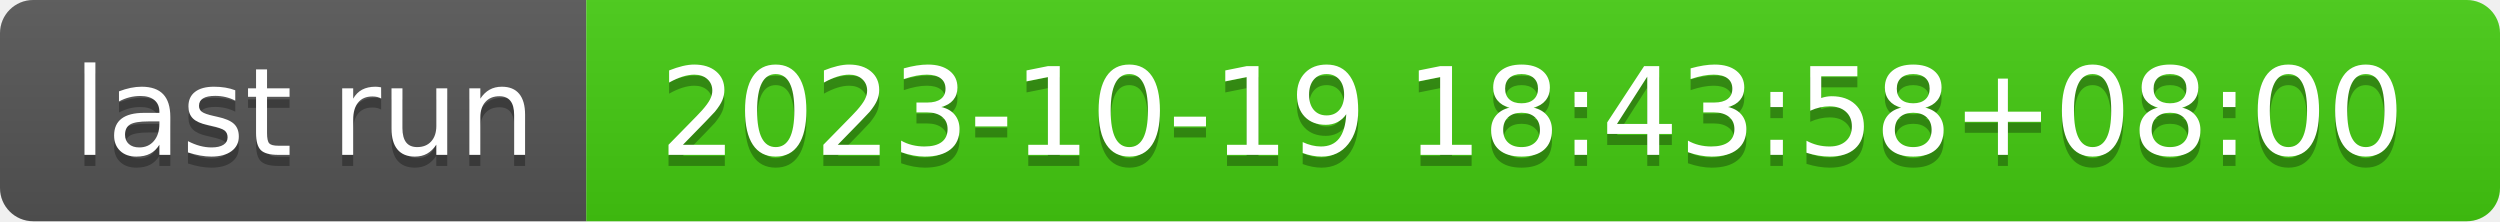
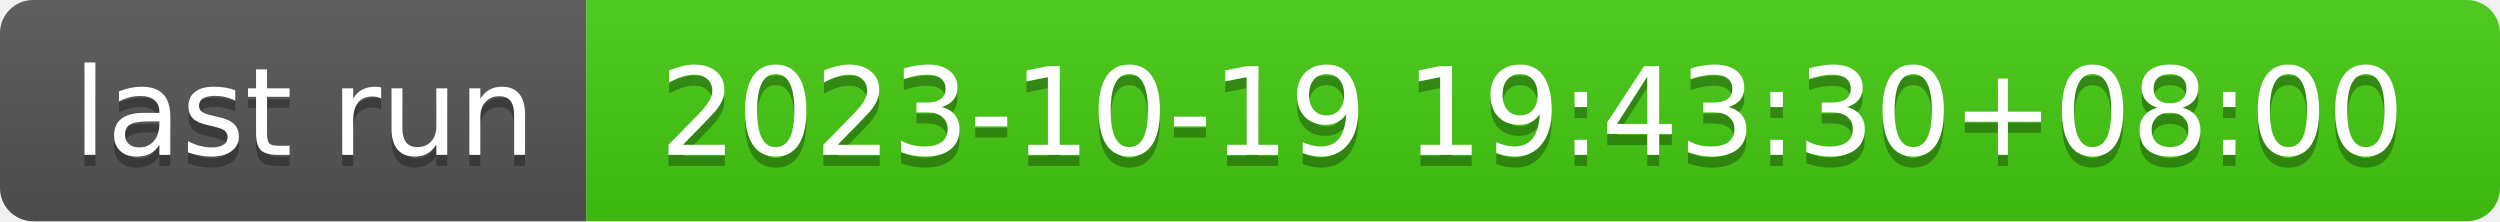
- <svg xmlns="http://www.w3.org/2000/svg" width="226" height="20" role="img" aria-label="last run: 2023-10-19 18:43:58+08:00">
+ <svg xmlns="http://www.w3.org/2000/svg" width="226" height="20" role="img" aria-label="last run: 2023-10-19 19:43:30+08:00">
  <linearGradient id="s" x2="0" y2="100%">
    <stop offset="0" stop-color="#bbb" stop-opacity=".1" />
    <stop offset="1" stop-opacity=".1" />
  </linearGradient>
  <clipPath id="r">
    <rect width="226" height="20" rx="3" fill="#fff" />
  </clipPath>
  <g clip-path="url(#r)">
    <rect width="53" height="20" fill="#555" />
    <rect x="53" width="173" height="20" fill="#4c1" />
    <rect width="226" height="20" fill="url(#s)" />
  </g>
  <g fill="#fff" text-anchor="middle" font-family="Verdana,Geneva,DejaVu Sans,sans-serif" text-rendering="geometricPrecision" font-size="110">
    <text aria-hidden="true" x="275" y="150" fill="#010101" fill-opacity=".3" transform="scale(.1)" textLength="430">last run</text>
    <text x="275" y="140" transform="scale(.1)" fill="#fff" textLength="430">last run</text>
-     <text aria-hidden="true" x="1385" y="150" fill="#010101" fill-opacity=".3" transform="scale(.1)" textLength="1630">2023-10-19 18:43:58+08:00</text>
-     <text x="1385" y="140" transform="scale(.1)" fill="#fff" textLength="1630">2023-10-19 18:43:58+08:00</text>
+     <text aria-hidden="true" x="1385" y="150" fill="#010101" fill-opacity=".3" transform="scale(.1)" textLength="1630">2023-10-19 19:43:30+08:00</text>
+     <text x="1385" y="140" transform="scale(.1)" fill="#fff" textLength="1630">2023-10-19 19:43:30+08:00</text>
  </g>
</svg>
